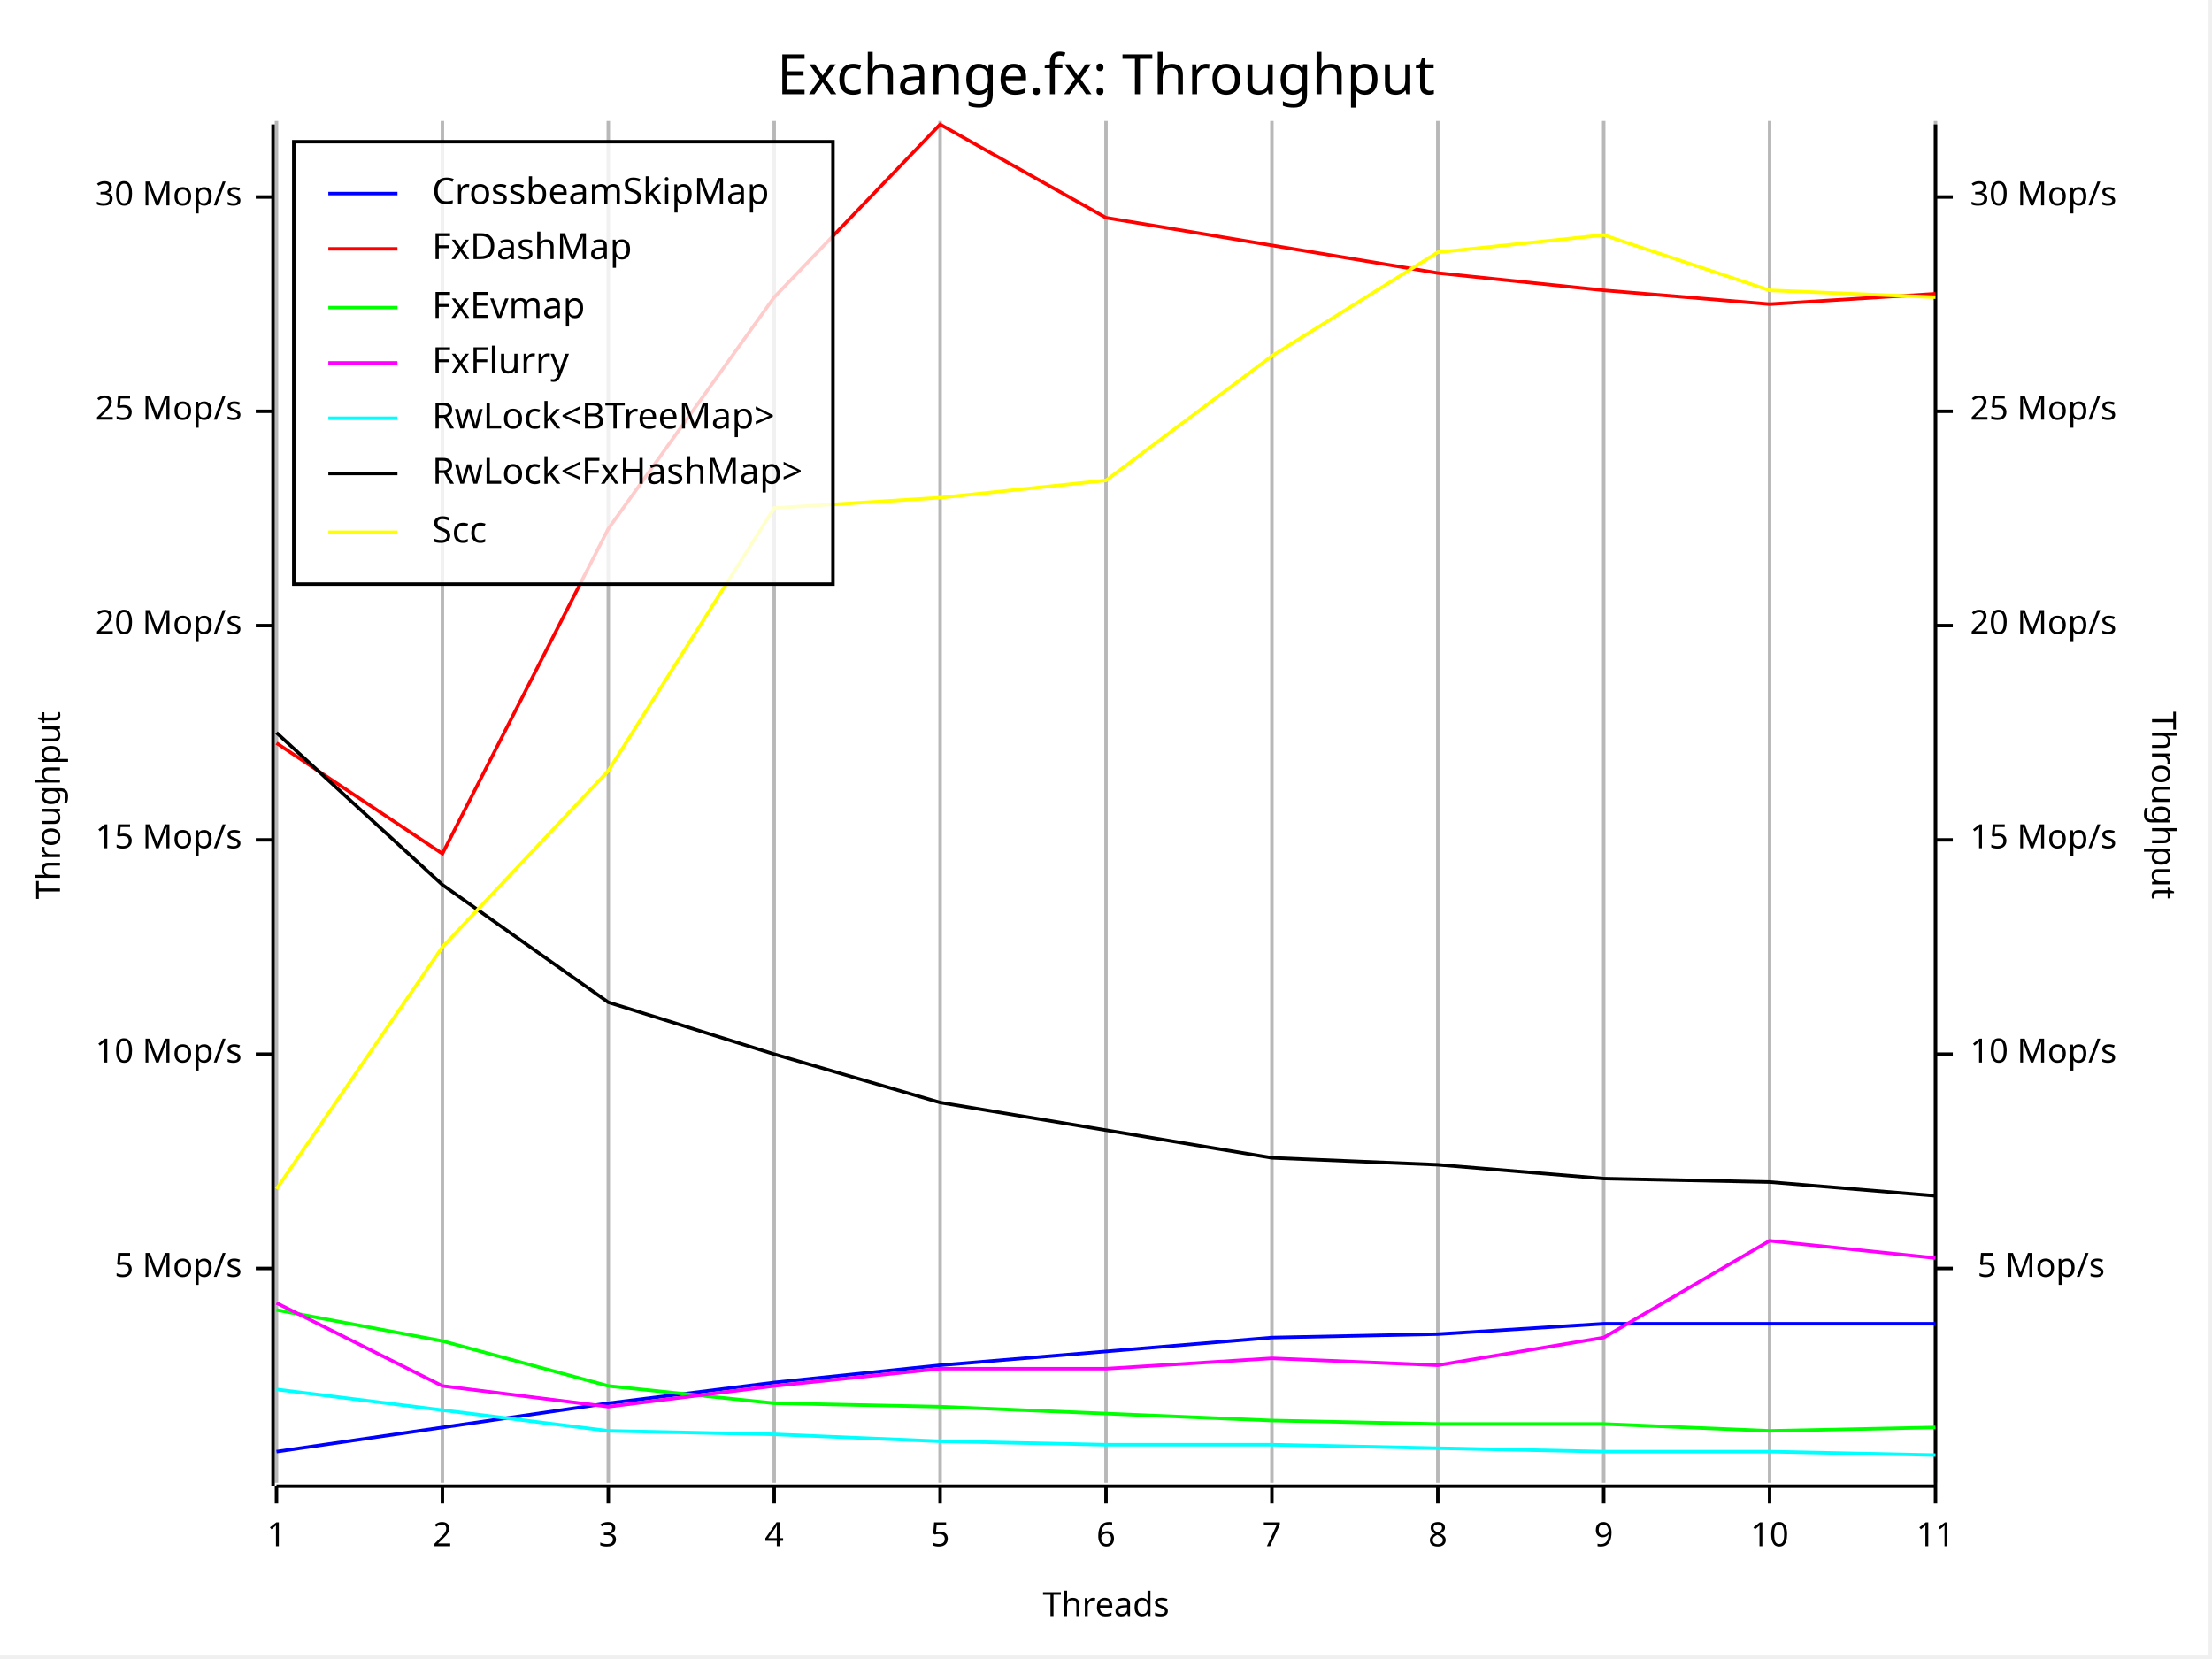
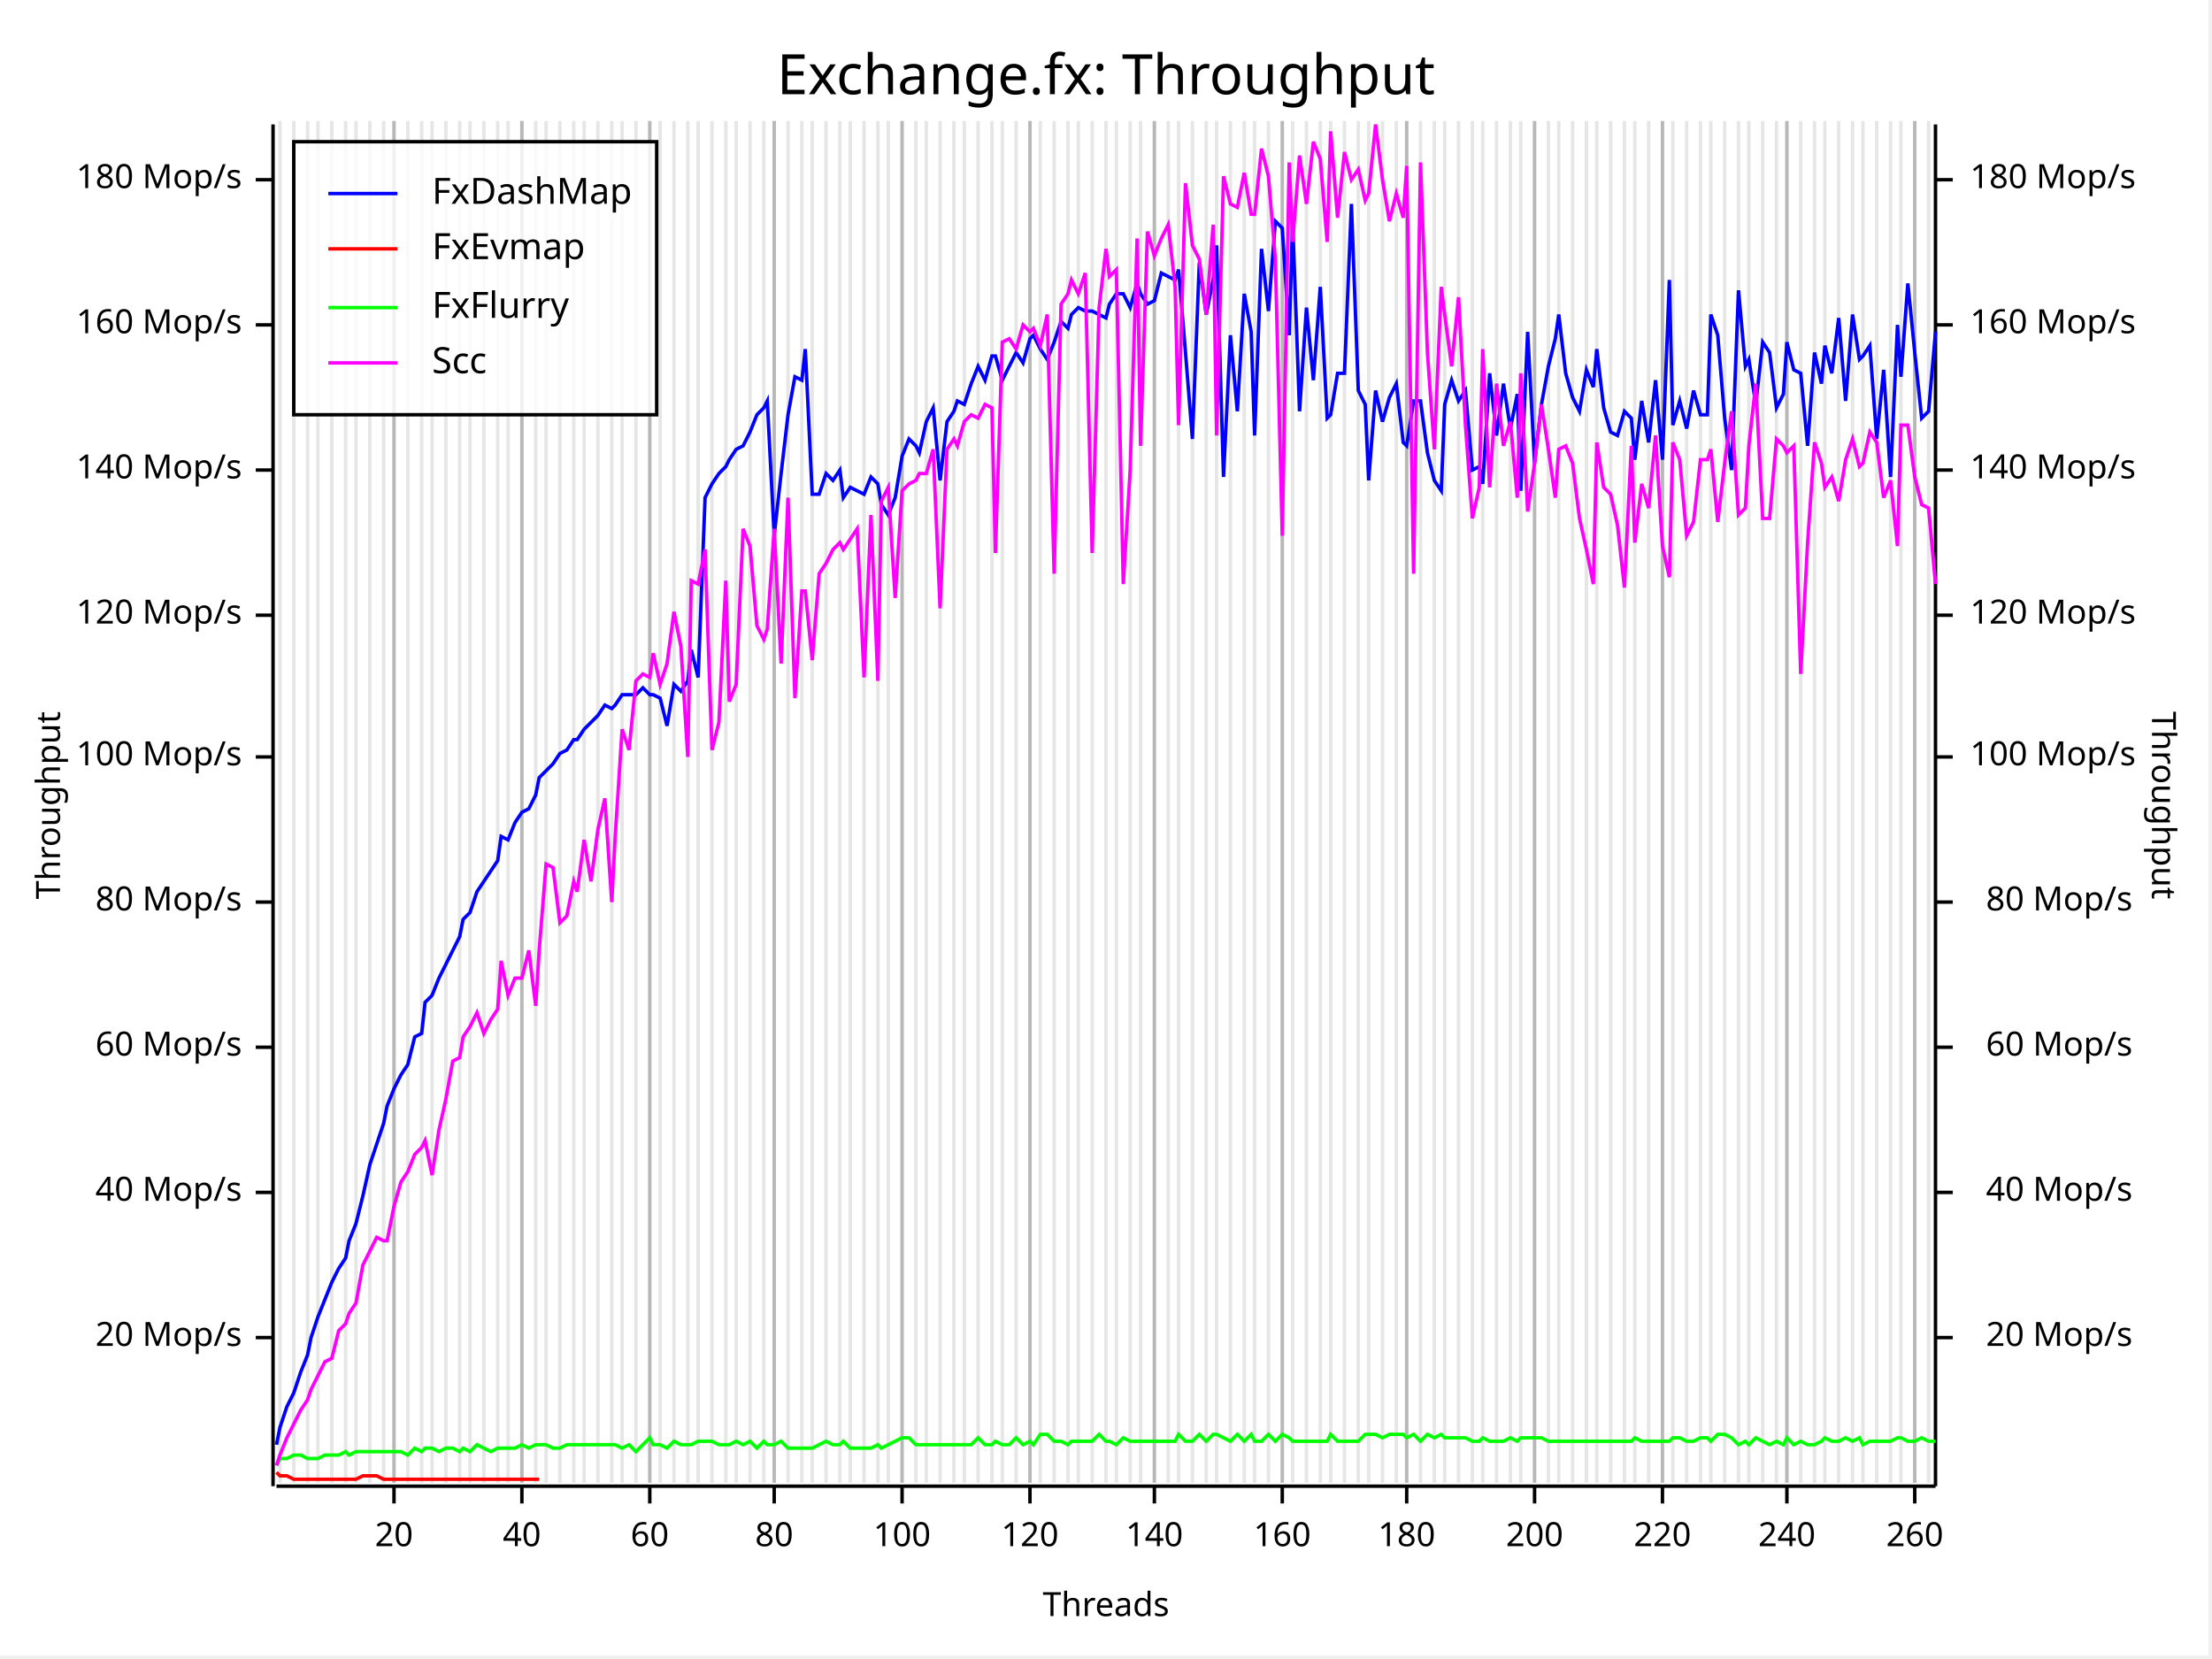
<svg xmlns="http://www.w3.org/2000/svg" width="640" height="480" viewBox="0 0 640 480">
  <rect x="0" y="0" width="639" height="479" opacity="1" fill="#FFFFFF" stroke="none" />
  <text x="320" y="15" dy="0.76em" text-anchor="middle" font-family="Fira Code" font-size="16.129" opacity="1" fill="#000000">
Exchange.fx: Throughput
</text>
-   <line opacity="0.1" stroke="#000000" stroke-width="1" x1="80" y1="429" x2="80" y2="35" />
-   <line opacity="0.1" stroke="#000000" stroke-width="1" x1="128" y1="429" x2="128" y2="35" />
-   <line opacity="0.1" stroke="#000000" stroke-width="1" x1="176" y1="429" x2="176" y2="35" />
+   <line opacity="0.1" stroke="#000000" stroke-width="1" x1="81" y1="429" x2="81" y2="35" />
+   <line opacity="0.1" stroke="#000000" stroke-width="1" x1="85" y1="429" x2="85" y2="35" />
+   <line opacity="0.1" stroke="#000000" stroke-width="1" x1="89" y1="429" x2="89" y2="35" />
+   <line opacity="0.1" stroke="#000000" stroke-width="1" x1="92" y1="429" x2="92" y2="35" />
+   <line opacity="0.1" stroke="#000000" stroke-width="1" x1="96" y1="429" x2="96" y2="35" />
+   <line opacity="0.1" stroke="#000000" stroke-width="1" x1="100" y1="429" x2="100" y2="35" />
+   <line opacity="0.1" stroke="#000000" stroke-width="1" x1="103" y1="429" x2="103" y2="35" />
+   <line opacity="0.1" stroke="#000000" stroke-width="1" x1="107" y1="429" x2="107" y2="35" />
+   <line opacity="0.1" stroke="#000000" stroke-width="1" x1="111" y1="429" x2="111" y2="35" />
+   <line opacity="0.1" stroke="#000000" stroke-width="1" x1="114" y1="429" x2="114" y2="35" />
+   <line opacity="0.1" stroke="#000000" stroke-width="1" x1="118" y1="429" x2="118" y2="35" />
+   <line opacity="0.1" stroke="#000000" stroke-width="1" x1="122" y1="429" x2="122" y2="35" />
+   <line opacity="0.1" stroke="#000000" stroke-width="1" x1="125" y1="429" x2="125" y2="35" />
+   <line opacity="0.1" stroke="#000000" stroke-width="1" x1="129" y1="429" x2="129" y2="35" />
+   <line opacity="0.1" stroke="#000000" stroke-width="1" x1="133" y1="429" x2="133" y2="35" />
+   <line opacity="0.1" stroke="#000000" stroke-width="1" x1="136" y1="429" x2="136" y2="35" />
+   <line opacity="0.1" stroke="#000000" stroke-width="1" x1="140" y1="429" x2="140" y2="35" />
+   <line opacity="0.1" stroke="#000000" stroke-width="1" x1="144" y1="429" x2="144" y2="35" />
+   <line opacity="0.1" stroke="#000000" stroke-width="1" x1="147" y1="429" x2="147" y2="35" />
+   <line opacity="0.1" stroke="#000000" stroke-width="1" x1="151" y1="429" x2="151" y2="35" />
+   <line opacity="0.1" stroke="#000000" stroke-width="1" x1="155" y1="429" x2="155" y2="35" />
+   <line opacity="0.1" stroke="#000000" stroke-width="1" x1="158" y1="429" x2="158" y2="35" />
+   <line opacity="0.1" stroke="#000000" stroke-width="1" x1="162" y1="429" x2="162" y2="35" />
+   <line opacity="0.1" stroke="#000000" stroke-width="1" x1="166" y1="429" x2="166" y2="35" />
+   <line opacity="0.1" stroke="#000000" stroke-width="1" x1="169" y1="429" x2="169" y2="35" />
+   <line opacity="0.1" stroke="#000000" stroke-width="1" x1="173" y1="429" x2="173" y2="35" />
+   <line opacity="0.1" stroke="#000000" stroke-width="1" x1="177" y1="429" x2="177" y2="35" />
+   <line opacity="0.1" stroke="#000000" stroke-width="1" x1="180" y1="429" x2="180" y2="35" />
+   <line opacity="0.1" stroke="#000000" stroke-width="1" x1="184" y1="429" x2="184" y2="35" />
+   <line opacity="0.1" stroke="#000000" stroke-width="1" x1="188" y1="429" x2="188" y2="35" />
+   <line opacity="0.1" stroke="#000000" stroke-width="1" x1="191" y1="429" x2="191" y2="35" />
+   <line opacity="0.1" stroke="#000000" stroke-width="1" x1="195" y1="429" x2="195" y2="35" />
+   <line opacity="0.1" stroke="#000000" stroke-width="1" x1="199" y1="429" x2="199" y2="35" />
+   <line opacity="0.1" stroke="#000000" stroke-width="1" x1="202" y1="429" x2="202" y2="35" />
+   <line opacity="0.1" stroke="#000000" stroke-width="1" x1="206" y1="429" x2="206" y2="35" />
+   <line opacity="0.1" stroke="#000000" stroke-width="1" x1="210" y1="429" x2="210" y2="35" />
+   <line opacity="0.1" stroke="#000000" stroke-width="1" x1="213" y1="429" x2="213" y2="35" />
+   <line opacity="0.1" stroke="#000000" stroke-width="1" x1="217" y1="429" x2="217" y2="35" />
+   <line opacity="0.1" stroke="#000000" stroke-width="1" x1="221" y1="429" x2="221" y2="35" />
  <line opacity="0.1" stroke="#000000" stroke-width="1" x1="224" y1="429" x2="224" y2="35" />
+   <line opacity="0.1" stroke="#000000" stroke-width="1" x1="228" y1="429" x2="228" y2="35" />
+   <line opacity="0.1" stroke="#000000" stroke-width="1" x1="232" y1="429" x2="232" y2="35" />
+   <line opacity="0.1" stroke="#000000" stroke-width="1" x1="235" y1="429" x2="235" y2="35" />
+   <line opacity="0.1" stroke="#000000" stroke-width="1" x1="239" y1="429" x2="239" y2="35" />
+   <line opacity="0.1" stroke="#000000" stroke-width="1" x1="243" y1="429" x2="243" y2="35" />
+   <line opacity="0.1" stroke="#000000" stroke-width="1" x1="246" y1="429" x2="246" y2="35" />
+   <line opacity="0.1" stroke="#000000" stroke-width="1" x1="250" y1="429" x2="250" y2="35" />
+   <line opacity="0.1" stroke="#000000" stroke-width="1" x1="254" y1="429" x2="254" y2="35" />
+   <line opacity="0.1" stroke="#000000" stroke-width="1" x1="257" y1="429" x2="257" y2="35" />
+   <line opacity="0.1" stroke="#000000" stroke-width="1" x1="261" y1="429" x2="261" y2="35" />
+   <line opacity="0.1" stroke="#000000" stroke-width="1" x1="265" y1="429" x2="265" y2="35" />
+   <line opacity="0.1" stroke="#000000" stroke-width="1" x1="268" y1="429" x2="268" y2="35" />
  <line opacity="0.1" stroke="#000000" stroke-width="1" x1="272" y1="429" x2="272" y2="35" />
+   <line opacity="0.1" stroke="#000000" stroke-width="1" x1="276" y1="429" x2="276" y2="35" />
+   <line opacity="0.1" stroke="#000000" stroke-width="1" x1="279" y1="429" x2="279" y2="35" />
+   <line opacity="0.1" stroke="#000000" stroke-width="1" x1="283" y1="429" x2="283" y2="35" />
+   <line opacity="0.1" stroke="#000000" stroke-width="1" x1="287" y1="429" x2="287" y2="35" />
+   <line opacity="0.1" stroke="#000000" stroke-width="1" x1="290" y1="429" x2="290" y2="35" />
+   <line opacity="0.1" stroke="#000000" stroke-width="1" x1="294" y1="429" x2="294" y2="35" />
+   <line opacity="0.1" stroke="#000000" stroke-width="1" x1="298" y1="429" x2="298" y2="35" />
+   <line opacity="0.1" stroke="#000000" stroke-width="1" x1="301" y1="429" x2="301" y2="35" />
+   <line opacity="0.1" stroke="#000000" stroke-width="1" x1="305" y1="429" x2="305" y2="35" />
+   <line opacity="0.1" stroke="#000000" stroke-width="1" x1="309" y1="429" x2="309" y2="35" />
+   <line opacity="0.1" stroke="#000000" stroke-width="1" x1="312" y1="429" x2="312" y2="35" />
+   <line opacity="0.1" stroke="#000000" stroke-width="1" x1="316" y1="429" x2="316" y2="35" />
  <line opacity="0.1" stroke="#000000" stroke-width="1" x1="320" y1="429" x2="320" y2="35" />
-   <line opacity="0.1" stroke="#000000" stroke-width="1" x1="368" y1="429" x2="368" y2="35" />
-   <line opacity="0.1" stroke="#000000" stroke-width="1" x1="416" y1="429" x2="416" y2="35" />
-   <line opacity="0.1" stroke="#000000" stroke-width="1" x1="464" y1="429" x2="464" y2="35" />
-   <line opacity="0.1" stroke="#000000" stroke-width="1" x1="512" y1="429" x2="512" y2="35" />
-   <line opacity="0.1" stroke="#000000" stroke-width="1" x1="560" y1="429" x2="560" y2="35" />
+   <line opacity="0.1" stroke="#000000" stroke-width="1" x1="323" y1="429" x2="323" y2="35" />
+   <line opacity="0.1" stroke="#000000" stroke-width="1" x1="327" y1="429" x2="327" y2="35" />
+   <line opacity="0.1" stroke="#000000" stroke-width="1" x1="330" y1="429" x2="330" y2="35" />
+   <line opacity="0.1" stroke="#000000" stroke-width="1" x1="334" y1="429" x2="334" y2="35" />
+   <line opacity="0.1" stroke="#000000" stroke-width="1" x1="338" y1="429" x2="338" y2="35" />
+   <line opacity="0.1" stroke="#000000" stroke-width="1" x1="341" y1="429" x2="341" y2="35" />
+   <line opacity="0.1" stroke="#000000" stroke-width="1" x1="345" y1="429" x2="345" y2="35" />
+   <line opacity="0.1" stroke="#000000" stroke-width="1" x1="349" y1="429" x2="349" y2="35" />
+   <line opacity="0.1" stroke="#000000" stroke-width="1" x1="352" y1="429" x2="352" y2="35" />
+   <line opacity="0.1" stroke="#000000" stroke-width="1" x1="356" y1="429" x2="356" y2="35" />
+   <line opacity="0.1" stroke="#000000" stroke-width="1" x1="360" y1="429" x2="360" y2="35" />
+   <line opacity="0.1" stroke="#000000" stroke-width="1" x1="363" y1="429" x2="363" y2="35" />
+   <line opacity="0.1" stroke="#000000" stroke-width="1" x1="367" y1="429" x2="367" y2="35" />
+   <line opacity="0.1" stroke="#000000" stroke-width="1" x1="371" y1="429" x2="371" y2="35" />
+   <line opacity="0.1" stroke="#000000" stroke-width="1" x1="374" y1="429" x2="374" y2="35" />
+   <line opacity="0.1" stroke="#000000" stroke-width="1" x1="378" y1="429" x2="378" y2="35" />
+   <line opacity="0.1" stroke="#000000" stroke-width="1" x1="382" y1="429" x2="382" y2="35" />
+   <line opacity="0.1" stroke="#000000" stroke-width="1" x1="385" y1="429" x2="385" y2="35" />
+   <line opacity="0.1" stroke="#000000" stroke-width="1" x1="389" y1="429" x2="389" y2="35" />
+   <line opacity="0.1" stroke="#000000" stroke-width="1" x1="393" y1="429" x2="393" y2="35" />
+   <line opacity="0.1" stroke="#000000" stroke-width="1" x1="396" y1="429" x2="396" y2="35" />
+   <line opacity="0.1" stroke="#000000" stroke-width="1" x1="400" y1="429" x2="400" y2="35" />
+   <line opacity="0.1" stroke="#000000" stroke-width="1" x1="404" y1="429" x2="404" y2="35" />
+   <line opacity="0.1" stroke="#000000" stroke-width="1" x1="407" y1="429" x2="407" y2="35" />
+   <line opacity="0.1" stroke="#000000" stroke-width="1" x1="411" y1="429" x2="411" y2="35" />
+   <line opacity="0.1" stroke="#000000" stroke-width="1" x1="415" y1="429" x2="415" y2="35" />
+   <line opacity="0.1" stroke="#000000" stroke-width="1" x1="418" y1="429" x2="418" y2="35" />
+   <line opacity="0.1" stroke="#000000" stroke-width="1" x1="422" y1="429" x2="422" y2="35" />
+   <line opacity="0.1" stroke="#000000" stroke-width="1" x1="426" y1="429" x2="426" y2="35" />
+   <line opacity="0.1" stroke="#000000" stroke-width="1" x1="429" y1="429" x2="429" y2="35" />
+   <line opacity="0.1" stroke="#000000" stroke-width="1" x1="433" y1="429" x2="433" y2="35" />
+   <line opacity="0.1" stroke="#000000" stroke-width="1" x1="437" y1="429" x2="437" y2="35" />
+   <line opacity="0.1" stroke="#000000" stroke-width="1" x1="440" y1="429" x2="440" y2="35" />
+   <line opacity="0.1" stroke="#000000" stroke-width="1" x1="444" y1="429" x2="444" y2="35" />
+   <line opacity="0.1" stroke="#000000" stroke-width="1" x1="448" y1="429" x2="448" y2="35" />
+   <line opacity="0.1" stroke="#000000" stroke-width="1" x1="451" y1="429" x2="451" y2="35" />
+   <line opacity="0.1" stroke="#000000" stroke-width="1" x1="455" y1="429" x2="455" y2="35" />
+   <line opacity="0.1" stroke="#000000" stroke-width="1" x1="459" y1="429" x2="459" y2="35" />
+   <line opacity="0.1" stroke="#000000" stroke-width="1" x1="462" y1="429" x2="462" y2="35" />
+   <line opacity="0.1" stroke="#000000" stroke-width="1" x1="466" y1="429" x2="466" y2="35" />
+   <line opacity="0.1" stroke="#000000" stroke-width="1" x1="470" y1="429" x2="470" y2="35" />
+   <line opacity="0.1" stroke="#000000" stroke-width="1" x1="473" y1="429" x2="473" y2="35" />
+   <line opacity="0.1" stroke="#000000" stroke-width="1" x1="477" y1="429" x2="477" y2="35" />
+   <line opacity="0.1" stroke="#000000" stroke-width="1" x1="481" y1="429" x2="481" y2="35" />
+   <line opacity="0.1" stroke="#000000" stroke-width="1" x1="484" y1="429" x2="484" y2="35" />
+   <line opacity="0.1" stroke="#000000" stroke-width="1" x1="488" y1="429" x2="488" y2="35" />
+   <line opacity="0.1" stroke="#000000" stroke-width="1" x1="492" y1="429" x2="492" y2="35" />
+   <line opacity="0.1" stroke="#000000" stroke-width="1" x1="495" y1="429" x2="495" y2="35" />
+   <line opacity="0.1" stroke="#000000" stroke-width="1" x1="499" y1="429" x2="499" y2="35" />
+   <line opacity="0.1" stroke="#000000" stroke-width="1" x1="503" y1="429" x2="503" y2="35" />
+   <line opacity="0.1" stroke="#000000" stroke-width="1" x1="506" y1="429" x2="506" y2="35" />
+   <line opacity="0.1" stroke="#000000" stroke-width="1" x1="510" y1="429" x2="510" y2="35" />
+   <line opacity="0.1" stroke="#000000" stroke-width="1" x1="514" y1="429" x2="514" y2="35" />
+   <line opacity="0.1" stroke="#000000" stroke-width="1" x1="517" y1="429" x2="517" y2="35" />
+   <line opacity="0.1" stroke="#000000" stroke-width="1" x1="521" y1="429" x2="521" y2="35" />
+   <line opacity="0.1" stroke="#000000" stroke-width="1" x1="525" y1="429" x2="525" y2="35" />
+   <line opacity="0.1" stroke="#000000" stroke-width="1" x1="528" y1="429" x2="528" y2="35" />
+   <line opacity="0.1" stroke="#000000" stroke-width="1" x1="532" y1="429" x2="532" y2="35" />
+   <line opacity="0.1" stroke="#000000" stroke-width="1" x1="536" y1="429" x2="536" y2="35" />
+   <line opacity="0.1" stroke="#000000" stroke-width="1" x1="539" y1="429" x2="539" y2="35" />
+   <line opacity="0.1" stroke="#000000" stroke-width="1" x1="543" y1="429" x2="543" y2="35" />
+   <line opacity="0.1" stroke="#000000" stroke-width="1" x1="547" y1="429" x2="547" y2="35" />
+   <line opacity="0.1" stroke="#000000" stroke-width="1" x1="550" y1="429" x2="550" y2="35" />
+   <line opacity="0.1" stroke="#000000" stroke-width="1" x1="554" y1="429" x2="554" y2="35" />
+   <line opacity="0.1" stroke="#000000" stroke-width="1" x1="558" y1="429" x2="558" y2="35" />
  <text x="10" y="233" dy="0.76em" text-anchor="middle" font-family="sans-serif" font-size="9.677" opacity="1" fill="#000000" transform="rotate(270, 10, 233)">
Throughput
</text>
  <text x="320" y="470" dy="-0.5ex" text-anchor="middle" font-family="sans-serif" font-size="9.677" opacity="1" fill="#000000">
Threads
</text>
  <text x="630" y="233" dy="0.76em" text-anchor="middle" font-family="sans-serif" font-size="9.677" opacity="1" fill="#000000" transform="rotate(90, 630, 233)">
Throughput
</text>
-   <line opacity="0.2" stroke="#000000" stroke-width="1" x1="80" y1="429" x2="80" y2="35" />
-   <line opacity="0.2" stroke="#000000" stroke-width="1" x1="128" y1="429" x2="128" y2="35" />
-   <line opacity="0.2" stroke="#000000" stroke-width="1" x1="176" y1="429" x2="176" y2="35" />
+   <line opacity="0.2" stroke="#000000" stroke-width="1" x1="114" y1="429" x2="114" y2="35" />
+   <line opacity="0.2" stroke="#000000" stroke-width="1" x1="151" y1="429" x2="151" y2="35" />
+   <line opacity="0.2" stroke="#000000" stroke-width="1" x1="188" y1="429" x2="188" y2="35" />
  <line opacity="0.2" stroke="#000000" stroke-width="1" x1="224" y1="429" x2="224" y2="35" />
-   <line opacity="0.2" stroke="#000000" stroke-width="1" x1="272" y1="429" x2="272" y2="35" />
-   <line opacity="0.2" stroke="#000000" stroke-width="1" x1="320" y1="429" x2="320" y2="35" />
-   <line opacity="0.2" stroke="#000000" stroke-width="1" x1="368" y1="429" x2="368" y2="35" />
-   <line opacity="0.2" stroke="#000000" stroke-width="1" x1="416" y1="429" x2="416" y2="35" />
-   <line opacity="0.2" stroke="#000000" stroke-width="1" x1="464" y1="429" x2="464" y2="35" />
-   <line opacity="0.2" stroke="#000000" stroke-width="1" x1="512" y1="429" x2="512" y2="35" />
-   <line opacity="0.2" stroke="#000000" stroke-width="1" x1="560" y1="429" x2="560" y2="35" />
+   <line opacity="0.2" stroke="#000000" stroke-width="1" x1="261" y1="429" x2="261" y2="35" />
+   <line opacity="0.2" stroke="#000000" stroke-width="1" x1="298" y1="429" x2="298" y2="35" />
+   <line opacity="0.2" stroke="#000000" stroke-width="1" x1="334" y1="429" x2="334" y2="35" />
+   <line opacity="0.2" stroke="#000000" stroke-width="1" x1="371" y1="429" x2="371" y2="35" />
+   <line opacity="0.2" stroke="#000000" stroke-width="1" x1="407" y1="429" x2="407" y2="35" />
+   <line opacity="0.2" stroke="#000000" stroke-width="1" x1="444" y1="429" x2="444" y2="35" />
+   <line opacity="0.2" stroke="#000000" stroke-width="1" x1="481" y1="429" x2="481" y2="35" />
+   <line opacity="0.2" stroke="#000000" stroke-width="1" x1="517" y1="429" x2="517" y2="35" />
+   <line opacity="0.2" stroke="#000000" stroke-width="1" x1="554" y1="429" x2="554" y2="35" />
  <polyline fill="none" opacity="1" stroke="#000000" stroke-width="1" points="79,36 79,430 " />
-   <text x="70" y="367" dy="0.5ex" text-anchor="end" font-family="sans-serif" font-size="9.677" opacity="1" fill="#000000">
- 5 Mop/s
- </text>
-   <polyline fill="none" opacity="1" stroke="#000000" stroke-width="1" points="74,367 79,367 " />
-   <text x="70" y="305" dy="0.5ex" text-anchor="end" font-family="sans-serif" font-size="9.677" opacity="1" fill="#000000">
- 10 Mop/s
- </text>
-   <polyline fill="none" opacity="1" stroke="#000000" stroke-width="1" points="74,305 79,305 " />
-   <text x="70" y="243" dy="0.5ex" text-anchor="end" font-family="sans-serif" font-size="9.677" opacity="1" fill="#000000">
- 15 Mop/s
- </text>
-   <polyline fill="none" opacity="1" stroke="#000000" stroke-width="1" points="74,243 79,243 " />
-   <text x="70" y="181" dy="0.5ex" text-anchor="end" font-family="sans-serif" font-size="9.677" opacity="1" fill="#000000">
+   <text x="70" y="387" dy="0.5ex" text-anchor="end" font-family="sans-serif" font-size="9.677" opacity="1" fill="#000000">
20 Mop/s
</text>
-   <polyline fill="none" opacity="1" stroke="#000000" stroke-width="1" points="74,181 79,181 " />
-   <text x="70" y="119" dy="0.5ex" text-anchor="end" font-family="sans-serif" font-size="9.677" opacity="1" fill="#000000">
- 25 Mop/s
- </text>
-   <polyline fill="none" opacity="1" stroke="#000000" stroke-width="1" points="74,119 79,119 " />
-   <text x="70" y="57" dy="0.5ex" text-anchor="end" font-family="sans-serif" font-size="9.677" opacity="1" fill="#000000">
- 30 Mop/s
- </text>
-   <polyline fill="none" opacity="1" stroke="#000000" stroke-width="1" points="74,57 79,57 " />
+   <polyline fill="none" opacity="1" stroke="#000000" stroke-width="1" points="74,387 79,387 " />
+   <text x="70" y="345" dy="0.5ex" text-anchor="end" font-family="sans-serif" font-size="9.677" opacity="1" fill="#000000">
+ 40 Mop/s
+ </text>
+   <polyline fill="none" opacity="1" stroke="#000000" stroke-width="1" points="74,345 79,345 " />
+   <text x="70" y="303" dy="0.5ex" text-anchor="end" font-family="sans-serif" font-size="9.677" opacity="1" fill="#000000">
+ 60 Mop/s
+ </text>
+   <polyline fill="none" opacity="1" stroke="#000000" stroke-width="1" points="74,303 79,303 " />
+   <text x="70" y="261" dy="0.5ex" text-anchor="end" font-family="sans-serif" font-size="9.677" opacity="1" fill="#000000">
+ 80 Mop/s
+ </text>
+   <polyline fill="none" opacity="1" stroke="#000000" stroke-width="1" points="74,261 79,261 " />
+   <text x="70" y="219" dy="0.5ex" text-anchor="end" font-family="sans-serif" font-size="9.677" opacity="1" fill="#000000">
+ 100 Mop/s
+ </text>
+   <polyline fill="none" opacity="1" stroke="#000000" stroke-width="1" points="74,219 79,219 " />
+   <text x="70" y="178" dy="0.5ex" text-anchor="end" font-family="sans-serif" font-size="9.677" opacity="1" fill="#000000">
+ 120 Mop/s
+ </text>
+   <polyline fill="none" opacity="1" stroke="#000000" stroke-width="1" points="74,178 79,178 " />
+   <text x="70" y="136" dy="0.5ex" text-anchor="end" font-family="sans-serif" font-size="9.677" opacity="1" fill="#000000">
+ 140 Mop/s
+ </text>
+   <polyline fill="none" opacity="1" stroke="#000000" stroke-width="1" points="74,136 79,136 " />
+   <text x="70" y="94" dy="0.5ex" text-anchor="end" font-family="sans-serif" font-size="9.677" opacity="1" fill="#000000">
+ 160 Mop/s
+ </text>
+   <polyline fill="none" opacity="1" stroke="#000000" stroke-width="1" points="74,94 79,94 " />
+   <text x="70" y="52" dy="0.5ex" text-anchor="end" font-family="sans-serif" font-size="9.677" opacity="1" fill="#000000">
+ 180 Mop/s
+ </text>
+   <polyline fill="none" opacity="1" stroke="#000000" stroke-width="1" points="74,52 79,52 " />
  <polyline fill="none" opacity="1" stroke="#000000" stroke-width="1" points="80,430 560,430 " />
-   <text x="80" y="440" dy="0.76em" text-anchor="middle" font-family="sans-serif" font-size="9.677" opacity="1" fill="#000000">
- 1
- </text>
-   <polyline fill="none" opacity="1" stroke="#000000" stroke-width="1" points="80,430 80,435 " />
-   <text x="128" y="440" dy="0.76em" text-anchor="middle" font-family="sans-serif" font-size="9.677" opacity="1" fill="#000000">
- 2
- </text>
-   <polyline fill="none" opacity="1" stroke="#000000" stroke-width="1" points="128,430 128,435 " />
-   <text x="176" y="440" dy="0.76em" text-anchor="middle" font-family="sans-serif" font-size="9.677" opacity="1" fill="#000000">
- 3
- </text>
-   <polyline fill="none" opacity="1" stroke="#000000" stroke-width="1" points="176,430 176,435 " />
+   <text x="114" y="440" dy="0.76em" text-anchor="middle" font-family="sans-serif" font-size="9.677" opacity="1" fill="#000000">
+ 20
+ </text>
+   <polyline fill="none" opacity="1" stroke="#000000" stroke-width="1" points="114,430 114,435 " />
+   <text x="151" y="440" dy="0.76em" text-anchor="middle" font-family="sans-serif" font-size="9.677" opacity="1" fill="#000000">
+ 40
+ </text>
+   <polyline fill="none" opacity="1" stroke="#000000" stroke-width="1" points="151,430 151,435 " />
+   <text x="188" y="440" dy="0.76em" text-anchor="middle" font-family="sans-serif" font-size="9.677" opacity="1" fill="#000000">
+ 60
+ </text>
+   <polyline fill="none" opacity="1" stroke="#000000" stroke-width="1" points="188,430 188,435 " />
  <text x="224" y="440" dy="0.76em" text-anchor="middle" font-family="sans-serif" font-size="9.677" opacity="1" fill="#000000">
- 4
+ 80
</text>
  <polyline fill="none" opacity="1" stroke="#000000" stroke-width="1" points="224,430 224,435 " />
-   <text x="272" y="440" dy="0.76em" text-anchor="middle" font-family="sans-serif" font-size="9.677" opacity="1" fill="#000000">
- 5
- </text>
-   <polyline fill="none" opacity="1" stroke="#000000" stroke-width="1" points="272,430 272,435 " />
-   <text x="320" y="440" dy="0.76em" text-anchor="middle" font-family="sans-serif" font-size="9.677" opacity="1" fill="#000000">
- 6
- </text>
-   <polyline fill="none" opacity="1" stroke="#000000" stroke-width="1" points="320,430 320,435 " />
-   <text x="368" y="440" dy="0.76em" text-anchor="middle" font-family="sans-serif" font-size="9.677" opacity="1" fill="#000000">
- 7
- </text>
-   <polyline fill="none" opacity="1" stroke="#000000" stroke-width="1" points="368,430 368,435 " />
-   <text x="416" y="440" dy="0.76em" text-anchor="middle" font-family="sans-serif" font-size="9.677" opacity="1" fill="#000000">
- 8
- </text>
-   <polyline fill="none" opacity="1" stroke="#000000" stroke-width="1" points="416,430 416,435 " />
-   <text x="464" y="440" dy="0.76em" text-anchor="middle" font-family="sans-serif" font-size="9.677" opacity="1" fill="#000000">
- 9
- </text>
-   <polyline fill="none" opacity="1" stroke="#000000" stroke-width="1" points="464,430 464,435 " />
-   <text x="512" y="440" dy="0.76em" text-anchor="middle" font-family="sans-serif" font-size="9.677" opacity="1" fill="#000000">
- 10
- </text>
-   <polyline fill="none" opacity="1" stroke="#000000" stroke-width="1" points="512,430 512,435 " />
-   <text x="560" y="440" dy="0.76em" text-anchor="middle" font-family="sans-serif" font-size="9.677" opacity="1" fill="#000000">
- 11
- </text>
-   <polyline fill="none" opacity="1" stroke="#000000" stroke-width="1" points="560,430 560,435 " />
+   <text x="261" y="440" dy="0.76em" text-anchor="middle" font-family="sans-serif" font-size="9.677" opacity="1" fill="#000000">
+ 100
+ </text>
+   <polyline fill="none" opacity="1" stroke="#000000" stroke-width="1" points="261,430 261,435 " />
+   <text x="298" y="440" dy="0.76em" text-anchor="middle" font-family="sans-serif" font-size="9.677" opacity="1" fill="#000000">
+ 120
+ </text>
+   <polyline fill="none" opacity="1" stroke="#000000" stroke-width="1" points="298,430 298,435 " />
+   <text x="334" y="440" dy="0.76em" text-anchor="middle" font-family="sans-serif" font-size="9.677" opacity="1" fill="#000000">
+ 140
+ </text>
+   <polyline fill="none" opacity="1" stroke="#000000" stroke-width="1" points="334,430 334,435 " />
+   <text x="371" y="440" dy="0.76em" text-anchor="middle" font-family="sans-serif" font-size="9.677" opacity="1" fill="#000000">
+ 160
+ </text>
+   <polyline fill="none" opacity="1" stroke="#000000" stroke-width="1" points="371,430 371,435 " />
+   <text x="407" y="440" dy="0.76em" text-anchor="middle" font-family="sans-serif" font-size="9.677" opacity="1" fill="#000000">
+ 180
+ </text>
+   <polyline fill="none" opacity="1" stroke="#000000" stroke-width="1" points="407,430 407,435 " />
+   <text x="444" y="440" dy="0.76em" text-anchor="middle" font-family="sans-serif" font-size="9.677" opacity="1" fill="#000000">
+ 200
+ </text>
+   <polyline fill="none" opacity="1" stroke="#000000" stroke-width="1" points="444,430 444,435 " />
+   <text x="481" y="440" dy="0.76em" text-anchor="middle" font-family="sans-serif" font-size="9.677" opacity="1" fill="#000000">
+ 220
+ </text>
+   <polyline fill="none" opacity="1" stroke="#000000" stroke-width="1" points="481,430 481,435 " />
+   <text x="517" y="440" dy="0.76em" text-anchor="middle" font-family="sans-serif" font-size="9.677" opacity="1" fill="#000000">
+ 240
+ </text>
+   <polyline fill="none" opacity="1" stroke="#000000" stroke-width="1" points="517,430 517,435 " />
+   <text x="554" y="440" dy="0.76em" text-anchor="middle" font-family="sans-serif" font-size="9.677" opacity="1" fill="#000000">
+ 260
+ </text>
+   <polyline fill="none" opacity="1" stroke="#000000" stroke-width="1" points="554,430 554,435 " />
  <polyline fill="none" opacity="1" stroke="#000000" stroke-width="1" points="560,36 560,430 " />
-   <text x="609" y="367" dy="0.5ex" text-anchor="end" font-family="sans-serif" font-size="9.677" opacity="1" fill="#000000">
- 5 Mop/s
- </text>
-   <polyline fill="none" opacity="1" stroke="#000000" stroke-width="1" points="560,367 565,367 " />
-   <text x="570" y="305" dy="0.5ex" text-anchor="start" font-family="sans-serif" font-size="9.677" opacity="1" fill="#000000">
- 10 Mop/s
- </text>
-   <polyline fill="none" opacity="1" stroke="#000000" stroke-width="1" points="560,305 565,305 " />
-   <text x="570" y="243" dy="0.5ex" text-anchor="start" font-family="sans-serif" font-size="9.677" opacity="1" fill="#000000">
- 15 Mop/s
- </text>
-   <polyline fill="none" opacity="1" stroke="#000000" stroke-width="1" points="560,243 565,243 " />
-   <text x="570" y="181" dy="0.5ex" text-anchor="start" font-family="sans-serif" font-size="9.677" opacity="1" fill="#000000">
+   <text x="617" y="387" dy="0.5ex" text-anchor="end" font-family="sans-serif" font-size="9.677" opacity="1" fill="#000000">
20 Mop/s
</text>
-   <polyline fill="none" opacity="1" stroke="#000000" stroke-width="1" points="560,181 565,181 " />
-   <text x="570" y="119" dy="0.5ex" text-anchor="start" font-family="sans-serif" font-size="9.677" opacity="1" fill="#000000">
- 25 Mop/s
- </text>
-   <polyline fill="none" opacity="1" stroke="#000000" stroke-width="1" points="560,119 565,119 " />
-   <text x="570" y="57" dy="0.5ex" text-anchor="start" font-family="sans-serif" font-size="9.677" opacity="1" fill="#000000">
- 30 Mop/s
- </text>
-   <polyline fill="none" opacity="1" stroke="#000000" stroke-width="1" points="560,57 565,57 " />
-   <polyline fill="none" opacity="1" stroke="#0000FF" stroke-width="1" points="80,420 128,413 176,406 224,400 272,395 320,391 368,387 416,386 464,383 512,383 560,383 " />
-   <polyline fill="none" opacity="1" stroke="#FF0000" stroke-width="1" points="80,215 128,247 176,153 224,86 272,36 320,63 368,71 416,79 464,84 512,88 560,85 " />
-   <polyline fill="none" opacity="1" stroke="#00FF00" stroke-width="1" points="80,379 128,388 176,401 224,406 272,407 320,409 368,411 416,412 464,412 512,414 560,413 " />
-   <polyline fill="none" opacity="1" stroke="#FF00FF" stroke-width="1" points="80,377 128,401 176,407 224,401 272,396 320,396 368,393 416,395 464,387 512,359 560,364 " />
-   <polyline fill="none" opacity="1" stroke="#00FFFF" stroke-width="1" points="80,402 128,408 176,414 224,415 272,417 320,418 368,418 416,419 464,420 512,420 560,421 " />
-   <polyline fill="none" opacity="1" stroke="#000000" stroke-width="1" points="80,212 128,256 176,290 224,305 272,319 320,327 368,335 416,337 464,341 512,342 560,346 " />
-   <polyline fill="none" opacity="1" stroke="#FFFF00" stroke-width="1" points="80,344 128,274 176,223 224,147 272,144 320,139 368,103 416,73 464,68 512,84 560,86 " />
-   <rect x="85" y="41" width="156" height="128" opacity="0.8" fill="#FFFFFF" stroke="none" />
-   <rect x="85" y="41" width="156" height="128" opacity="1" fill="none" stroke="#000000" />
+   <polyline fill="none" opacity="1" stroke="#000000" stroke-width="1" points="560,387 565,387 " />
+   <text x="617" y="345" dy="0.5ex" text-anchor="end" font-family="sans-serif" font-size="9.677" opacity="1" fill="#000000">
+ 40 Mop/s
+ </text>
+   <polyline fill="none" opacity="1" stroke="#000000" stroke-width="1" points="560,345 565,345 " />
+   <text x="617" y="303" dy="0.5ex" text-anchor="end" font-family="sans-serif" font-size="9.677" opacity="1" fill="#000000">
+ 60 Mop/s
+ </text>
+   <polyline fill="none" opacity="1" stroke="#000000" stroke-width="1" points="560,303 565,303 " />
+   <text x="617" y="261" dy="0.5ex" text-anchor="end" font-family="sans-serif" font-size="9.677" opacity="1" fill="#000000">
+ 80 Mop/s
+ </text>
+   <polyline fill="none" opacity="1" stroke="#000000" stroke-width="1" points="560,261 565,261 " />
+   <text x="570" y="219" dy="0.5ex" text-anchor="start" font-family="sans-serif" font-size="9.677" opacity="1" fill="#000000">
+ 100 Mop/s
+ </text>
+   <polyline fill="none" opacity="1" stroke="#000000" stroke-width="1" points="560,219 565,219 " />
+   <text x="570" y="178" dy="0.5ex" text-anchor="start" font-family="sans-serif" font-size="9.677" opacity="1" fill="#000000">
+ 120 Mop/s
+ </text>
+   <polyline fill="none" opacity="1" stroke="#000000" stroke-width="1" points="560,178 565,178 " />
+   <text x="570" y="136" dy="0.5ex" text-anchor="start" font-family="sans-serif" font-size="9.677" opacity="1" fill="#000000">
+ 140 Mop/s
+ </text>
+   <polyline fill="none" opacity="1" stroke="#000000" stroke-width="1" points="560,136 565,136 " />
+   <text x="570" y="94" dy="0.5ex" text-anchor="start" font-family="sans-serif" font-size="9.677" opacity="1" fill="#000000">
+ 160 Mop/s
+ </text>
+   <polyline fill="none" opacity="1" stroke="#000000" stroke-width="1" points="560,94 565,94 " />
+   <text x="570" y="52" dy="0.5ex" text-anchor="start" font-family="sans-serif" font-size="9.677" opacity="1" fill="#000000">
+ 180 Mop/s
+ </text>
+   <polyline fill="none" opacity="1" stroke="#000000" stroke-width="1" points="560,52 565,52 " />
+   <polyline fill="none" opacity="1" stroke="#0000FF" stroke-width="1" points="80,418 81,413 83,407 85,403 87,397 89,392 90,387 92,381 94,376 96,371 98,367 100,364 101,359 103,354 105,346 107,337 109,331 111,325 112,320 114,315 116,311 118,308 120,300 122,299 123,290 125,288 127,283 129,279 131,275 133,271 134,266 136,264 138,258 140,255 142,252 144,249 145,242 147,243 149,238 151,235 153,234 155,230 156,225 158,223 160,221 162,218 164,217 166,214 167,214 169,211 171,209 173,207 175,204 177,205 178,204 180,201 182,201 184,201 186,199 188,201 189,201 191,202 193,210 195,198 197,200 199,197 200,188 202,196 204,144 206,140 208,137 210,135 211,133 213,130 215,129 217,125 219,120 221,118 222,116 224,155 226,137 228,120 230,109 232,110 233,101 235,143 237,143 239,137 241,139 243,136 244,144 246,141 248,142 250,143 252,138 254,140 255,146 257,149 259,144 261,132 263,127 265,129 266,131 268,122 270,118 272,139 274,122 276,119 277,116 279,117 281,111 283,106 285,110 287,103 288,103 290,110 292,106 294,102 296,105 298,98 299,97 301,101 303,104 305,99 307,93 309,95 310,91 312,89 314,90 316,90 318,91 320,92 321,88 323,85 325,85 327,89 329,82 330,85 332,88 334,87 336,79 338,80 340,81 341,78 343,102 345,127 347,76 349,91 351,81 352,71 354,138 356,97 358,119 360,85 362,96 363,126 365,72 367,90 369,64 371,66 373,97 374,64 376,119 378,89 380,110 382,83 384,121 385,120 387,108 389,108 391,59 393,113 395,117 396,139 398,113 400,122 402,115 404,111 406,128 407,129 409,116 411,116 413,131 415,139 417,142 418,117 420,110 422,116 424,113 426,136 428,135 429,140 431,108 433,126 435,111 437,124 439,114 440,142 442,96 444,134 446,117 448,106 450,98 451,91 453,108 455,115 457,119 459,107 461,112 462,101 464,118 466,125 468,126 470,119 472,121 473,133 475,116 477,128 479,110 481,133 483,81 484,123 486,116 488,124 490,113 492,120 494,120 495,91 497,97 499,121 501,136 503,84 505,106 506,104 508,117 510,99 512,102 514,118 516,114 517,99 519,107 521,108 523,129 525,102 527,111 528,100 530,108 532,92 534,116 536,91 538,104 539,103 541,100 543,127 545,107 547,138 549,94 550,109 552,82 554,102 556,121 558,119 560,96 " />
+   <polyline fill="none" opacity="1" stroke="#FF0000" stroke-width="1" points="80,426 81,427 83,427 85,428 87,428 89,428 90,428 92,428 94,428 96,428 98,428 100,428 101,428 103,428 105,427 107,427 109,427 111,428 112,428 114,428 116,428 118,428 120,428 122,428 123,428 125,428 127,428 129,428 131,428 133,428 134,428 136,428 138,428 140,428 142,428 144,428 145,428 147,428 149,428 151,428 153,428 155,428 156,428 " />
+   <polyline fill="none" opacity="1" stroke="#00FF00" stroke-width="1" points="80,424 81,422 83,422 85,421 87,421 89,422 90,422 92,422 94,421 96,421 98,421 100,420 101,421 103,420 105,420 107,420 109,420 111,420 112,420 114,420 116,420 118,421 120,419 122,420 123,419 125,419 127,420 129,419 131,419 133,420 134,419 136,420 138,418 140,419 142,420 144,419 145,419 147,419 149,419 151,418 153,419 155,418 156,418 158,418 160,419 162,419 164,418 166,418 167,418 169,418 171,418 173,418 175,418 177,418 178,418 180,419 182,418 184,420 186,418 188,416 189,418 191,418 193,419 195,417 197,418 199,418 200,418 202,417 204,417 206,417 208,418 210,418 211,418 213,417 215,418 217,417 219,419 221,417 222,418 224,418 226,417 228,419 230,419 232,419 233,419 235,419 237,418 239,417 241,418 243,418 244,417 246,419 248,419 250,419 252,419 254,418 255,419 257,418 259,417 261,416 263,416 265,418 266,418 268,418 270,418 272,418 274,418 276,418 277,418 279,418 281,418 283,416 285,418 287,418 288,417 290,418 292,418 294,416 296,418 298,417 299,418 301,415 303,415 305,417 307,417 309,418 310,417 312,417 314,417 316,417 318,415 320,417 321,417 323,418 325,416 327,417 329,417 330,417 332,417 334,417 336,417 338,417 340,417 341,415 343,417 345,417 347,415 349,417 351,415 352,415 354,416 356,417 358,415 360,417 362,415 363,417 365,417 367,415 369,417 371,415 373,416 374,417 376,417 378,417 380,417 382,417 384,417 385,415 387,417 389,417 391,417 393,417 395,415 396,415 398,415 400,416 402,415 404,415 406,415 407,416 409,415 411,417 413,415 415,416 417,415 418,416 420,416 422,416 424,416 426,417 428,417 429,416 431,417 433,417 435,417 437,416 439,417 440,416 442,416 444,416 446,416 448,417 450,417 451,417 453,417 455,417 457,417 459,417 461,417 462,417 464,417 466,417 468,417 470,417 472,417 473,416 475,417 477,417 479,417 481,417 483,417 484,416 486,416 488,417 490,417 492,416 494,416 495,417 497,415 499,415 501,416 503,418 505,417 506,418 508,416 510,417 512,418 514,417 516,418 517,416 519,418 521,417 523,418 525,418 527,417 528,416 530,417 532,417 534,416 536,417 538,416 539,418 541,417 543,417 545,417 547,417 549,416 550,416 552,417 554,417 556,416 558,417 560,417 " />
+   <polyline fill="none" opacity="1" stroke="#FF00FF" stroke-width="1" points="80,424 81,421 83,416 85,412 87,408 89,405 90,402 92,398 94,394 96,393 98,385 100,383 101,380 103,377 105,366 107,362 109,358 111,359 112,359 114,349 116,342 118,339 120,334 122,332 123,330 125,340 127,327 129,318 131,307 133,306 134,300 136,297 138,293 140,299 142,295 144,292 145,278 147,288 149,283 151,283 153,275 155,291 156,275 158,250 160,251 162,267 164,265 166,255 167,258 169,243 171,255 173,240 175,231 177,261 178,242 180,211 182,217 184,197 186,195 188,196 189,189 191,198 193,192 195,177 197,187 199,219 200,168 202,169 204,159 206,217 208,209 210,168 211,203 213,198 215,153 217,158 219,181 221,185 222,182 224,153 226,192 228,144 230,202 232,171 233,171 235,191 237,166 239,163 241,159 243,157 244,159 246,156 248,153 250,196 252,149 254,197 255,145 257,141 259,173 261,142 263,140 265,139 266,137 268,137 270,130 272,176 274,130 276,127 277,129 279,122 281,120 283,121 285,117 287,118 288,160 290,99 292,98 294,101 296,94 298,96 299,95 301,100 303,91 305,166 307,88 309,85 310,81 312,85 314,79 316,160 318,89 320,72 321,80 323,78 325,169 327,136 329,69 330,129 332,67 334,74 336,69 338,65 340,83 341,123 343,53 345,71 347,75 349,91 351,65 352,126 354,51 356,59 358,60 360,50 362,62 363,62 365,43 367,51 369,75 371,155 373,47 374,70 376,45 378,59 380,41 382,46 384,70 385,38 387,63 389,44 391,52 393,49 395,58 396,56 398,36 400,52 402,64 404,56 406,63 407,48 409,166 411,47 413,102 415,130 417,83 418,91 420,106 422,86 424,123 426,150 428,141 429,101 431,141 433,111 435,129 437,122 439,144 440,108 442,148 444,134 446,117 448,130 450,144 451,130 453,129 455,134 457,150 459,159 461,169 462,128 464,141 466,143 468,152 470,170 472,129 473,157 475,140 477,147 479,126 481,158 483,167 484,128 486,133 488,155 490,151 492,133 494,133 495,130 497,151 499,134 501,119 503,149 505,147 506,129 508,111 510,150 512,150 514,127 516,129 517,131 519,129 521,195 523,157 525,128 527,134 528,141 530,138 532,145 534,133 536,127 538,135 539,134 541,125 543,128 545,144 547,139 549,158 550,123 552,123 554,138 556,146 558,147 560,169 " />
+   <rect x="85" y="41" width="105" height="79" opacity="0.8" fill="#FFFFFF" stroke="none" />
+   <rect x="85" y="41" width="105" height="79" opacity="1" fill="none" stroke="#000000" />
  <text x="125" y="51" dy="0.76em" text-anchor="start" font-family="Fira Code" font-size="10.484" opacity="1" fill="#000000">
- CrossbeamSkipMap
+ FxDashMap
</text>
  <text x="125" y="67" dy="0.76em" text-anchor="start" font-family="Fira Code" font-size="10.484" opacity="1" fill="#000000">
- FxDashMap
+ FxEvmap
</text>
  <text x="125" y="84" dy="0.76em" text-anchor="start" font-family="Fira Code" font-size="10.484" opacity="1" fill="#000000">
- FxEvmap
+ FxFlurry
</text>
  <text x="125" y="100" dy="0.76em" text-anchor="start" font-family="Fira Code" font-size="10.484" opacity="1" fill="#000000">
- FxFlurry
- </text>
-   <text x="125" y="116" dy="0.76em" text-anchor="start" font-family="Fira Code" font-size="10.484" opacity="1" fill="#000000">
- RwLock&lt;BTreeMap&gt;
- </text>
-   <text x="125" y="132" dy="0.76em" text-anchor="start" font-family="Fira Code" font-size="10.484" opacity="1" fill="#000000">
- RwLock&lt;FxHashMap&gt;
- </text>
-   <text x="125" y="149" dy="0.76em" text-anchor="start" font-family="Fira Code" font-size="10.484" opacity="1" fill="#000000">
Scc
</text>
  <polyline fill="none" opacity="1" stroke="#0000FF" stroke-width="1" points="95,56 115,56 " />
  <polyline fill="none" opacity="1" stroke="#FF0000" stroke-width="1" points="95,72 115,72 " />
  <polyline fill="none" opacity="1" stroke="#00FF00" stroke-width="1" points="95,89 115,89 " />
  <polyline fill="none" opacity="1" stroke="#FF00FF" stroke-width="1" points="95,105 115,105 " />
-   <polyline fill="none" opacity="1" stroke="#00FFFF" stroke-width="1" points="95,121 115,121 " />
-   <polyline fill="none" opacity="1" stroke="#000000" stroke-width="1" points="95,137 115,137 " />
-   <polyline fill="none" opacity="1" stroke="#FFFF00" stroke-width="1" points="95,154 115,154 " />
</svg>
